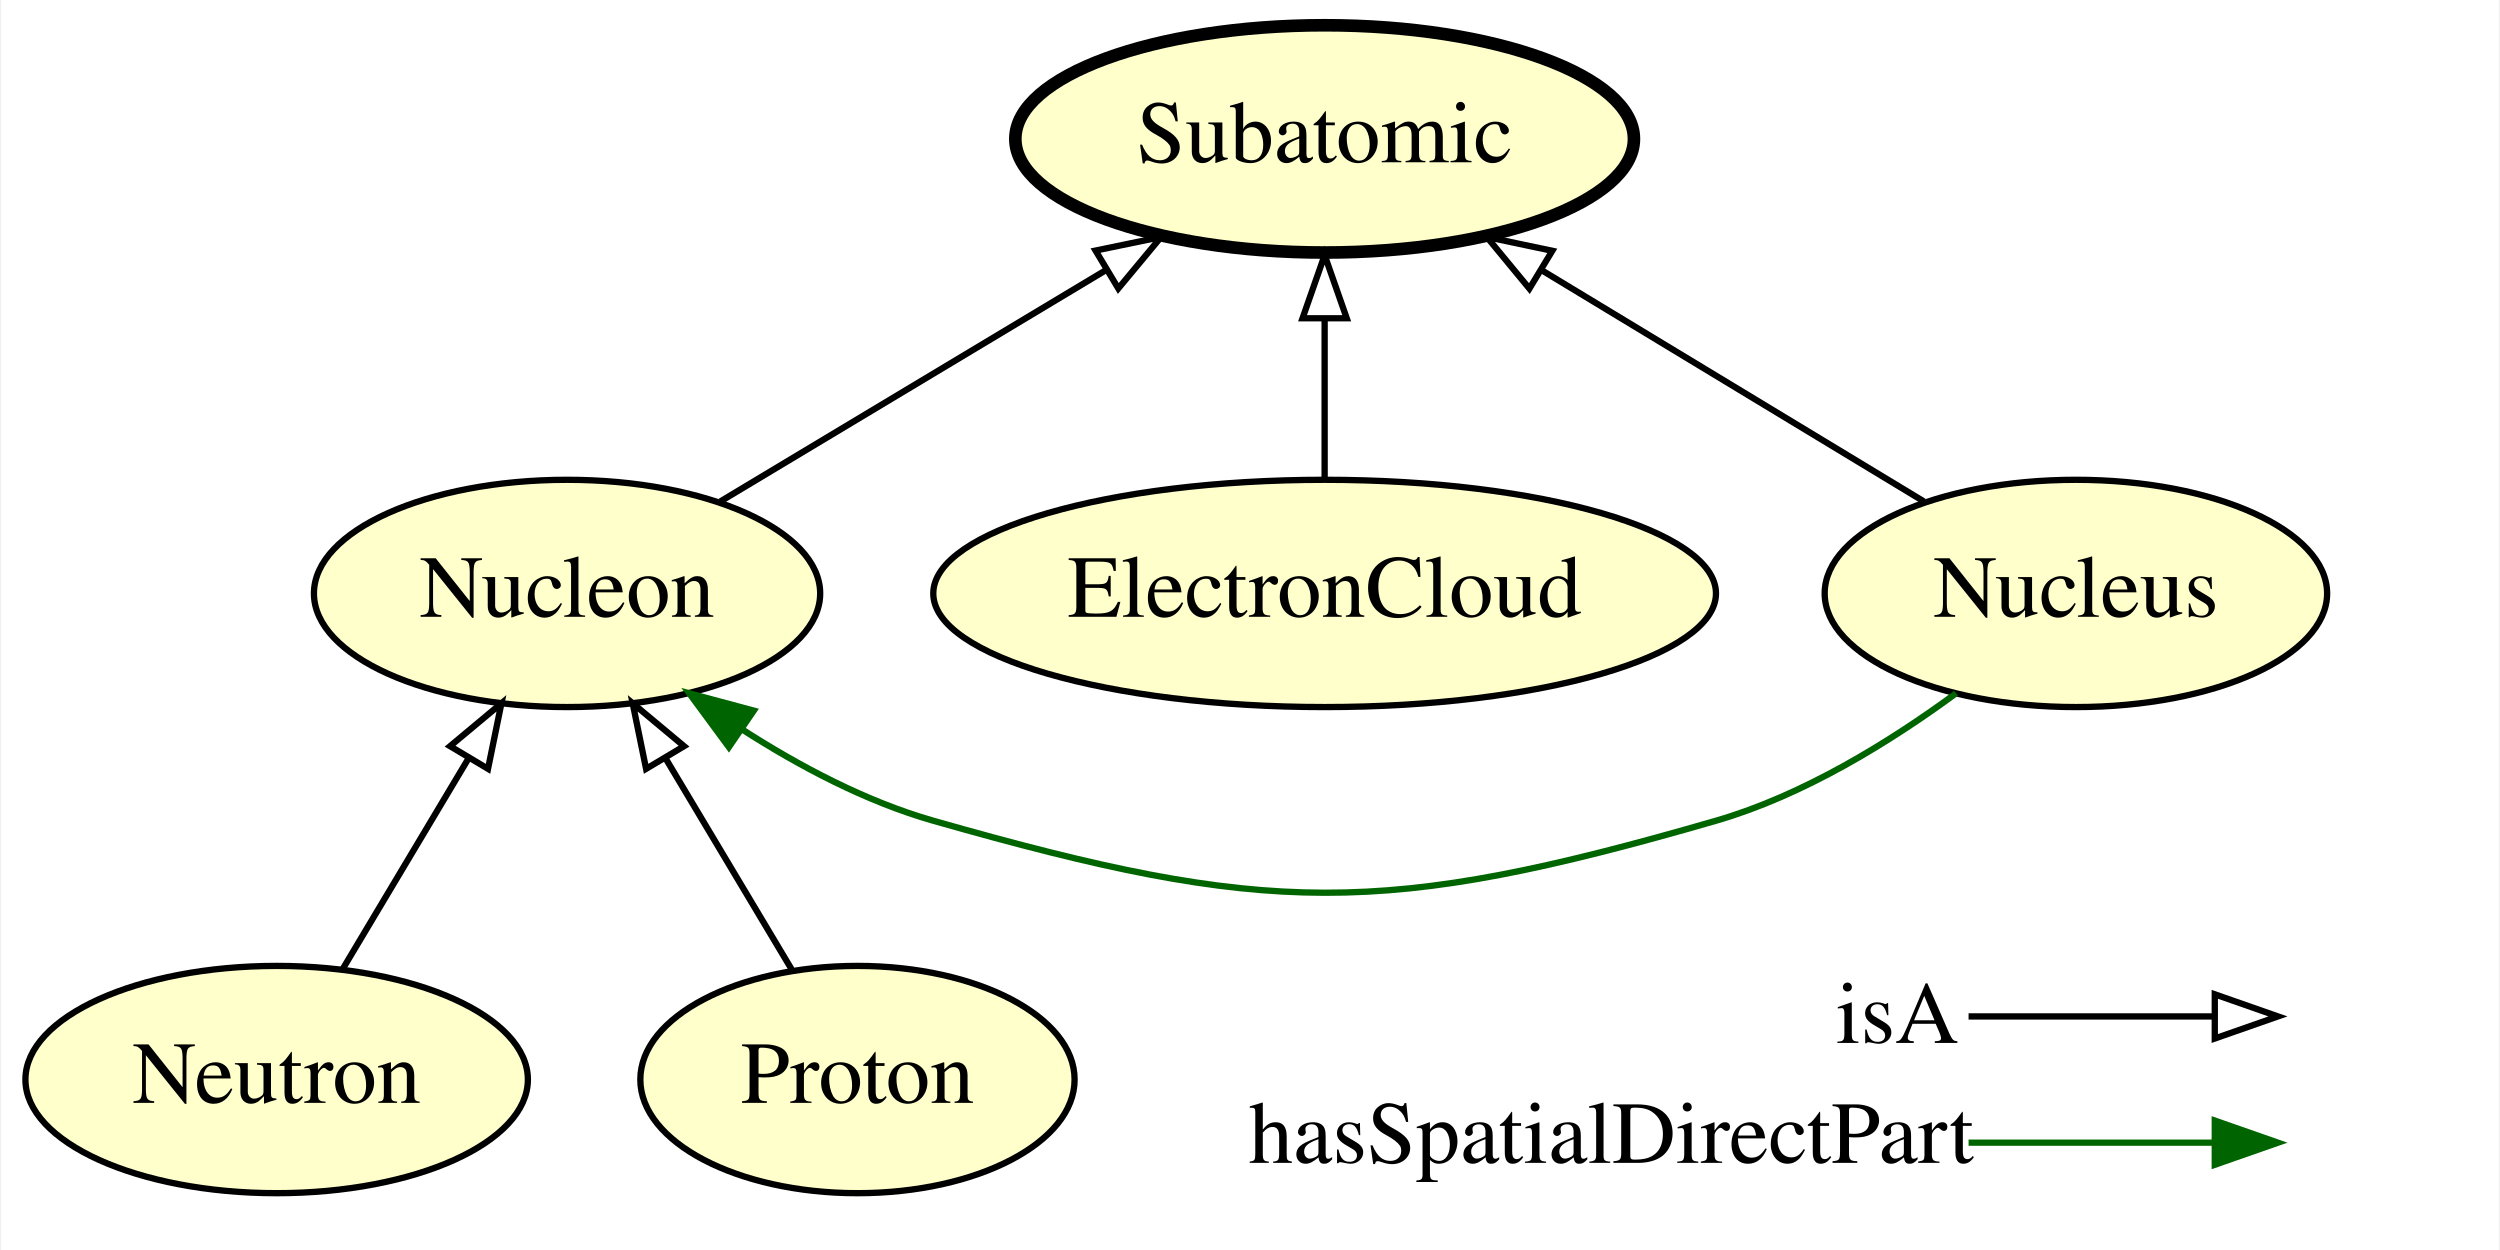
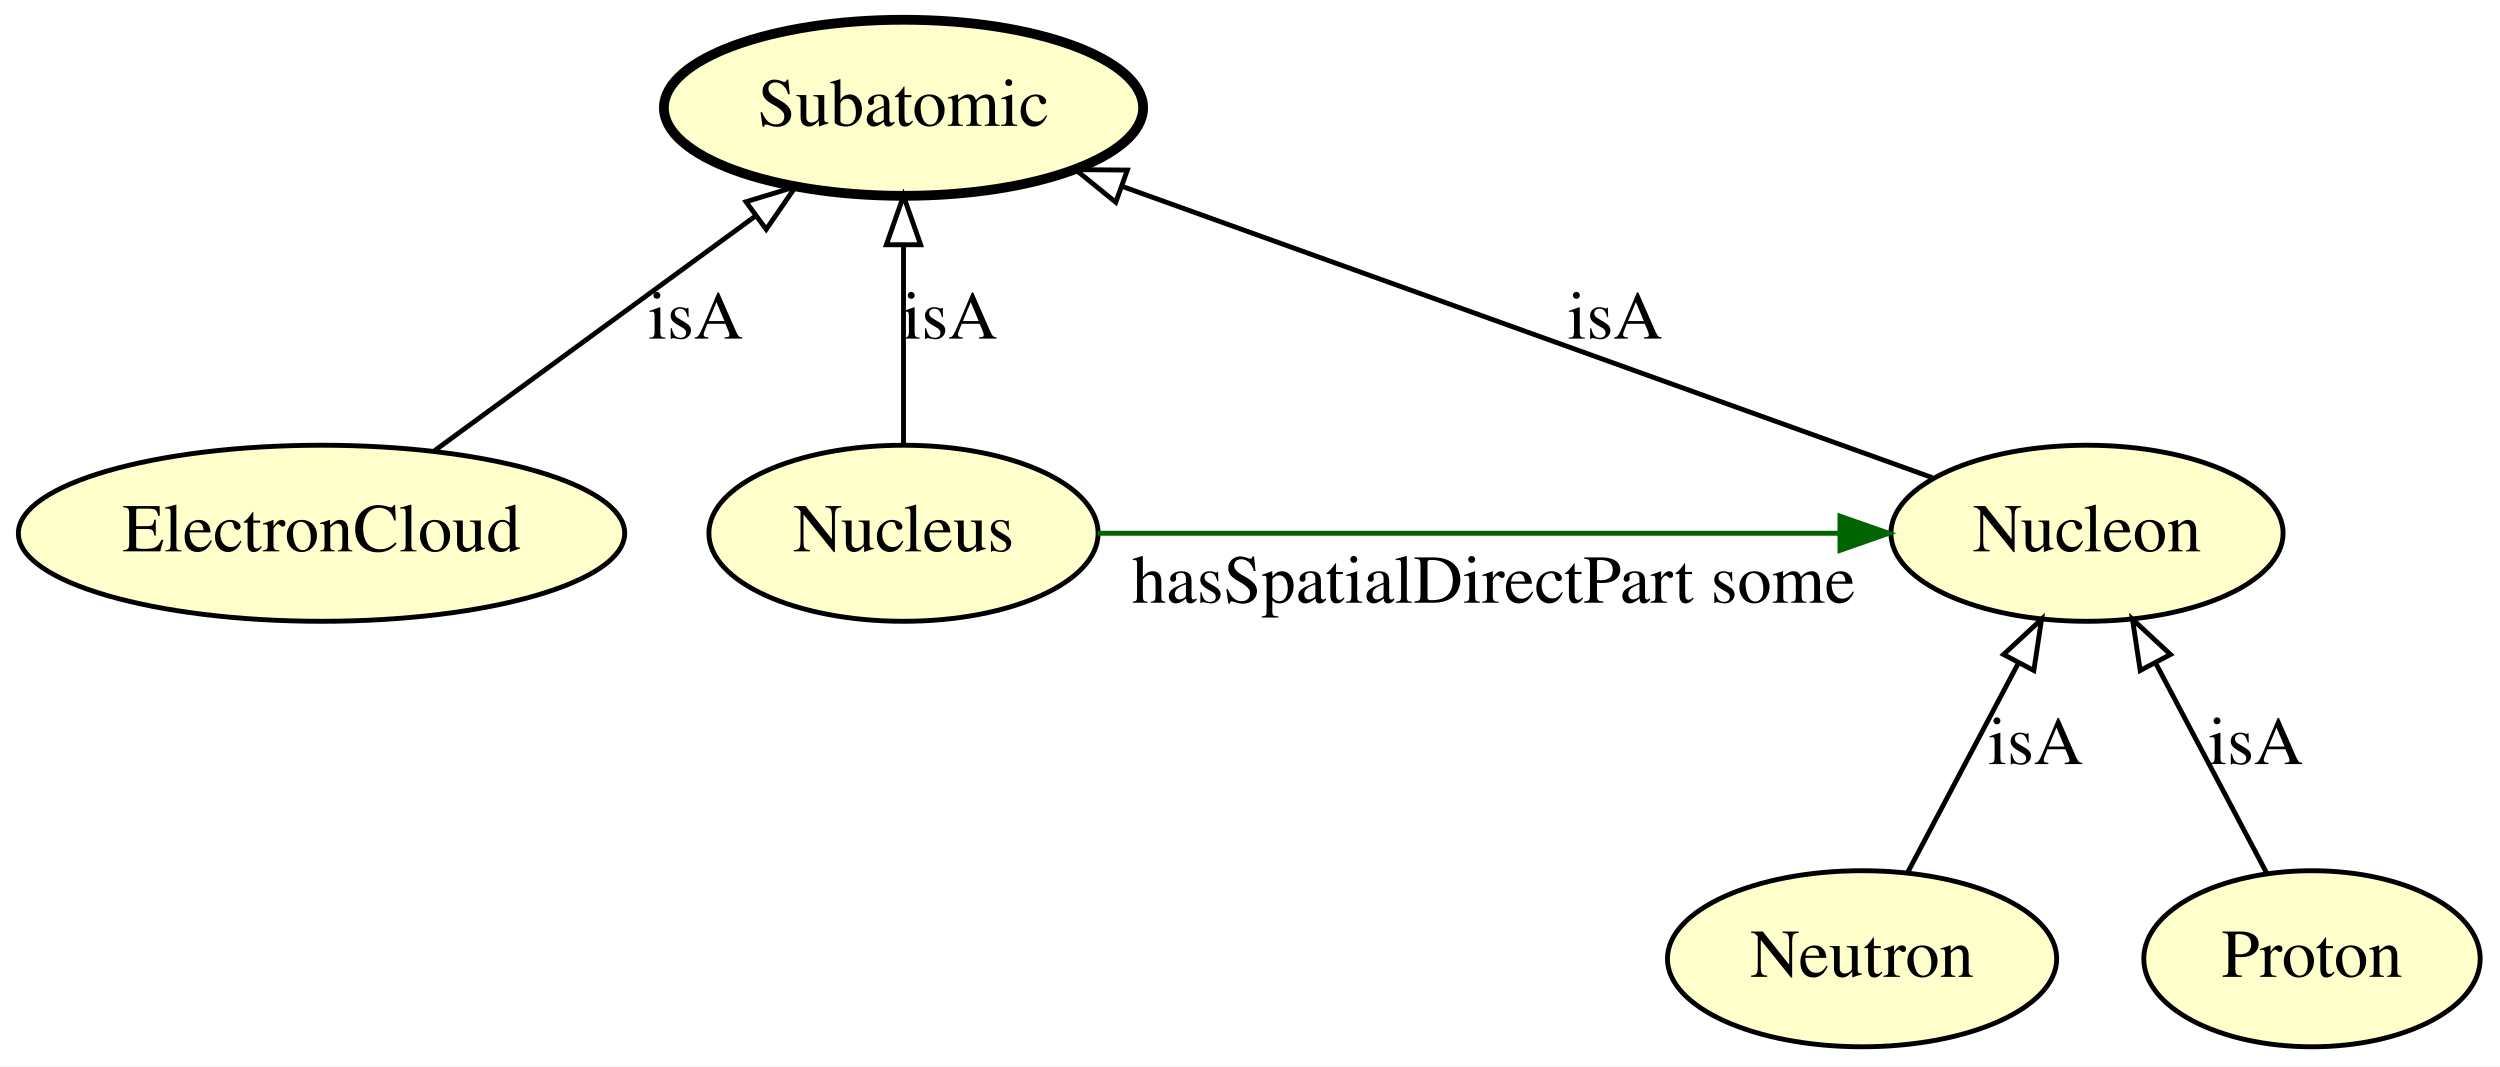
- <svg xmlns="http://www.w3.org/2000/svg" xmlns:xlink="http://www.w3.org/1999/xlink" width="396pt" height="198pt" viewBox="0.00 0.00 395.65 198.00">
-   <g id="graph0" class="graph" transform="scale(1 1) rotate(0) translate(4 194)">
-     <polygon fill="#ffffff" stroke="transparent" points="-4,4 -4,-194 391.647,-194 391.647,4 -4,4" />
+ <svg xmlns="http://www.w3.org/2000/svg" xmlns:xlink="http://www.w3.org/1999/xlink" width="511pt" height="218pt" viewBox="0.00 0.00 511.19 218.00">
+   <g id="graph0" class="graph" transform="scale(1 1) rotate(0) translate(4 214)">
+     <polygon fill="#ffffff" stroke="transparent" points="-4,4 -4,-214 507.192,-214 507.192,4 -4,4" />
    <g id="node1" class="node">
      <g id="a_node1">
-         <a xlink:href="http://emmo.info/emmo/middle/materials#EMMO_df808271_df91_4f27_ba59_fa423c51896c" xlink:title="Neutron">
-           <ellipse fill="#ffffcc" stroke="#000000" cx="39.647" cy="-23" rx="39.794" ry="18" />
-           <text text-anchor="middle" x="39.647" y="-19.3" font-family="Times,serif" font-size="14.00" fill="#000000">Neutron</text>
+         <a xlink:href="http://emmo.info/emmo/middle/materials#EMMO_50781fd9_a9e4_46ad_b7be_4500371d188d" xlink:title="Nucleon">
+           <ellipse fill="#ffffcc" stroke="#000000" cx="422.745" cy="-105" rx="40.094" ry="18" />
+           <text text-anchor="middle" x="422.745" y="-101.3" font-family="Times,serif" font-size="14.00" fill="#000000">Nucleon</text>
        </a>
      </g>
    </g>
+     <g id="node4" class="node">
+       <g id="a_node4">
+         <a xlink:href="http://emmo.info/emmo/middle/materials#EMMO_7d66bde4_b68d_41cc_b5fc_6fd98c5e2ff0" xlink:title="Subatomic">
+           <ellipse fill="#ffffcc" stroke="#000000" stroke-width="2" cx="180.744" cy="-192" rx="48.993" ry="18" />
+           <text text-anchor="middle" x="180.744" y="-188.3" font-family="Times,serif" font-size="14.00" fill="#000000">Subatomic</text>
+         </a>
+       </g>
+     </g>
+     <g id="edge6" class="edge">
+       <path fill="none" stroke="#000000" d="M391.107,-116.374C348.796,-131.585 273.547,-158.637 225.455,-175.927" />
+       <polygon fill="none" stroke="#000000" points="224.148,-172.677 215.921,-179.354 226.516,-179.264 224.148,-172.677" />
+       <text text-anchor="middle" x="326.245" y="-144.8" font-family="Times,serif" font-size="14.00" fill="#000000">isA</text>
+     </g>
+     <g id="node2" class="node">
+       <g id="a_node2">
+         <a xlink:href="http://emmo.info/emmo/middle/materials#EMMO_1067b97a_84f8_4d22_8ace_b842b8ce355c" xlink:title="ElectronCloud">
+           <ellipse fill="#ffffcc" stroke="#000000" cx="61.745" cy="-105" rx="61.99" ry="18" />
+           <text text-anchor="middle" x="61.745" y="-101.3" font-family="Times,serif" font-size="14.00" fill="#000000">ElectronCloud</text>
+         </a>
+       </g>
+     </g>
+     <g id="edge2" class="edge">
+       <path fill="none" stroke="#000000" d="M84.689,-121.775C103.447,-135.488 130.119,-154.988 150.599,-169.961" />
+       <polygon fill="none" stroke="#000000" points="148.537,-172.789 158.675,-175.865 152.668,-167.138 148.537,-172.789" />
+       <text text-anchor="middle" x="138.244" y="-144.8" font-family="Times,serif" font-size="14.00" fill="#000000">isA</text>
+     </g>
+     <g id="node3" class="node">
+       <g id="a_node3">
+         <a xlink:href="http://emmo.info/emmo/middle/materials#EMMO_df808271_df91_4f27_ba59_fa423c51896c" xlink:title="Neutron">
+           <ellipse fill="#ffffcc" stroke="#000000" cx="376.745" cy="-18" rx="39.794" ry="18" />
+           <text text-anchor="middle" x="376.745" y="-14.3" font-family="Times,serif" font-size="14.00" fill="#000000">Neutron</text>
+         </a>
+       </g>
+     </g>
+     <g id="edge5" class="edge">
+       <path fill="none" stroke="#000000" d="M386.053,-35.606C392.538,-47.87 401.305,-64.451 408.643,-78.33" />
+       <polygon fill="none" stroke="#000000" points="405.681,-80.216 413.45,-87.42 411.869,-76.944 405.681,-80.216" />
+       <text text-anchor="middle" x="412.245" y="-57.8" font-family="Times,serif" font-size="14.00" fill="#000000">isA</text>
+     </g>
+     <g id="node5" class="node">
+       <g id="a_node5">
+         <a xlink:href="http://emmo.info/emmo/middle/materials#EMMO_8f87e700_99a8_4427_8ffb_e493de05c217" xlink:title="Proton">
+           <ellipse fill="#ffffcc" stroke="#000000" cx="468.745" cy="-18" rx="34.394" ry="18" />
+           <text text-anchor="middle" x="468.745" y="-14.3" font-family="Times,serif" font-size="14.00" fill="#000000">Proton</text>
+         </a>
+       </g>
+     </g>
+     <g id="edge1" class="edge">
+       <path fill="none" stroke="#000000" d="M459.436,-35.606C452.951,-47.87 444.184,-64.451 436.846,-78.33" />
+       <polygon fill="none" stroke="#000000" points="433.62,-76.944 432.039,-87.42 439.808,-80.216 433.62,-76.944" />
+       <text text-anchor="middle" x="457.245" y="-57.8" font-family="Times,serif" font-size="14.00" fill="#000000">isA</text>
+     </g>
    <g id="node6" class="node">
      <g id="a_node6">
-         <a xlink:href="http://emmo.info/emmo/middle/materials#EMMO_50781fd9_a9e4_46ad_b7be_4500371d188d" xlink:title="Nucleon">
-           <ellipse fill="#ffffcc" stroke="#000000" cx="85.647" cy="-100" rx="40.094" ry="18" />
-           <text text-anchor="middle" x="85.647" y="-96.3" font-family="Times,serif" font-size="14.00" fill="#000000">Nucleon</text>
+         <a xlink:href="http://emmo.info/emmo/middle/materials#EMMO_f835f4d4_c665_403d_ab25_dca5cc74be52" xlink:title="Nucleus">
+           <ellipse fill="#ffffcc" stroke="#000000" cx="180.744" cy="-105" rx="39.794" ry="18" />
+           <text text-anchor="middle" x="180.744" y="-101.3" font-family="Times,serif" font-size="14.00" fill="#000000">Nucleus</text>
        </a>
      </g>
    </g>
    <g id="edge4" class="edge">
-       <path fill="none" stroke="#000000" d="M50.085,-40.472C55.966,-50.317 63.428,-62.809 69.997,-73.804" />
-       <polygon fill="none" stroke="#000000" points="67.116,-75.807 75.25,-82.597 73.126,-72.217 67.116,-75.807" />
-     </g>
-     <g id="node2" class="node">
-       <g id="a_node2">
-         <a xlink:href="http://emmo.info/emmo/middle/materials#EMMO_1067b97a_84f8_4d22_8ace_b842b8ce355c" xlink:title="ElectronCloud">
-           <ellipse fill="#ffffcc" stroke="#000000" cx="205.647" cy="-100" rx="61.99" ry="18" />
-           <text text-anchor="middle" x="205.647" y="-96.3" font-family="Times,serif" font-size="14.00" fill="#000000">ElectronCloud</text>
-         </a>
-       </g>
-     </g>
-     <g id="node5" class="node">
-       <g id="a_node5">
-         <a xlink:href="http://emmo.info/emmo/middle/materials#EMMO_7d66bde4_b68d_41cc_b5fc_6fd98c5e2ff0" xlink:title="Subatomic">
-           <ellipse fill="#ffffcc" stroke="#000000" stroke-width="2" cx="205.647" cy="-172" rx="48.993" ry="18" />
-           <text text-anchor="middle" x="205.647" y="-168.3" font-family="Times,serif" font-size="14.00" fill="#000000">Subatomic</text>
-         </a>
-       </g>
-     </g>
-     <g id="edge1" class="edge">
-       <path fill="none" stroke="#000000" d="M205.647,-118.169C205.647,-125.869 205.647,-135.026 205.647,-143.583" />
-       <polygon fill="none" stroke="#000000" points="202.147,-143.587 205.647,-153.587 209.147,-143.587 202.147,-143.587" />
-     </g>
-     <g id="node3" class="node">
-       <g id="a_node3">
-         <a xlink:href="http://emmo.info/emmo/middle/materials#EMMO_8f87e700_99a8_4427_8ffb_e493de05c217" xlink:title="Proton">
-           <ellipse fill="#ffffcc" stroke="#000000" cx="131.647" cy="-23" rx="34.394" ry="18" />
-           <text text-anchor="middle" x="131.647" y="-19.3" font-family="Times,serif" font-size="14.00" fill="#000000">Proton</text>
-         </a>
-       </g>
-     </g>
-     <g id="edge6" class="edge">
-       <path fill="none" stroke="#000000" d="M121.208,-40.472C115.327,-50.317 107.865,-62.809 101.296,-73.804" />
-       <polygon fill="none" stroke="#000000" points="98.167,-72.217 96.043,-82.597 104.177,-75.807 98.167,-72.217" />
-     </g>
-     <g id="node4" class="node">
-       <g id="a_node4">
-         <a xlink:href="http://emmo.info/emmo/middle/materials#EMMO_f835f4d4_c665_403d_ab25_dca5cc74be52" xlink:title="Nucleus">
-           <ellipse fill="#ffffcc" stroke="#000000" cx="324.647" cy="-100" rx="39.794" ry="18" />
-           <text text-anchor="middle" x="324.647" y="-96.3" font-family="Times,serif" font-size="14.00" fill="#000000">Nucleus</text>
-         </a>
-       </g>
-     </g>
-     <g id="edge2" class="edge">
-       <path fill="none" stroke="#000000" d="M300.565,-114.57C283.132,-125.118 259.322,-139.524 239.91,-151.269" />
-       <polygon fill="none" stroke="#000000" points="238.083,-148.283 231.339,-156.455 241.707,-154.273 238.083,-148.283" />
+       <path fill="none" stroke="#006400" d="M220.435,-105C261.861,-105 326.951,-105 372.066,-105" />
+       <polygon fill="#006400" stroke="#006400" points="372.225,-108.5 382.225,-105 372.225,-101.5 372.225,-108.5" />
+       <text text-anchor="middle" x="301.42" y="-90.8" font-family="Times,serif" font-size="14.00" fill="#000000">hasSpatialDirectPart some</text>
    </g>
    <g id="edge3" class="edge">
-       <path fill="none" stroke="#006400" d="M305.675,-84.186C295.174,-76.468 281.476,-68.001 267.647,-64 214.707,-48.682 196.645,-48.889 143.647,-64 133.023,-67.029 122.447,-72.625 113.291,-78.517" />
-       <polygon fill="#006400" stroke="#006400" points="111.278,-75.653 104.993,-84.182 115.226,-81.434 111.278,-75.653" />
-     </g>
-     <g id="edge5" class="edge">
-       <path fill="none" stroke="#000000" d="M109.93,-114.57C127.51,-125.118 151.52,-139.524 171.095,-151.269" />
-       <polygon fill="none" stroke="#000000" points="169.362,-154.311 179.738,-156.455 172.963,-148.308 169.362,-154.311" />
-     </g>
-     <g id="node7" class="node">
-       <text text-anchor="start" x="286.647" y="-28.8" font-family="Times,serif" font-size="14.00" fill="#000000">isA</text>
-       <text text-anchor="start" x="193.647" y="-9.8" font-family="Times,serif" font-size="14.00" fill="#000000">hasSpatialDirectPart</text>
-     </g>
-     <g id="node8" class="node">
-       <text text-anchor="start" x="358.647" y="-28.8" font-family="Times,serif" font-size="14.00" fill="#000000"> </text>
-       <text text-anchor="start" x="358.647" y="-9.8" font-family="Times,serif" font-size="14.00" fill="#000000"> </text>
-     </g>
-     <g id="edge7" class="edge">
-       <path fill="none" stroke="#006400" d="M307.647,-13C325.511,-13 332.385,-13 346.3,-13" />
-       <polygon fill="#006400" stroke="#006400" points="346.647,-16.5 356.647,-13 346.646,-9.5 346.647,-16.5" />
-     </g>
-     <g id="edge8" class="edge">
-       <path fill="none" stroke="#000000" d="M307.647,-33C325.511,-33 332.385,-33 346.3,-33" />
-       <polygon fill="none" stroke="#000000" points="346.647,-36.5 356.647,-33 346.646,-29.5 346.647,-36.5" />
+       <path fill="none" stroke="#000000" d="M180.744,-123.026C180.744,-134.808 180.744,-150.439 180.744,-163.842" />
+       <polygon fill="none" stroke="#000000" points="177.245,-163.997 180.744,-173.997 184.245,-163.997 177.245,-163.997" />
+       <text text-anchor="middle" x="190.244" y="-144.8" font-family="Times,serif" font-size="14.00" fill="#000000">isA</text>
    </g>
  </g>
</svg>
